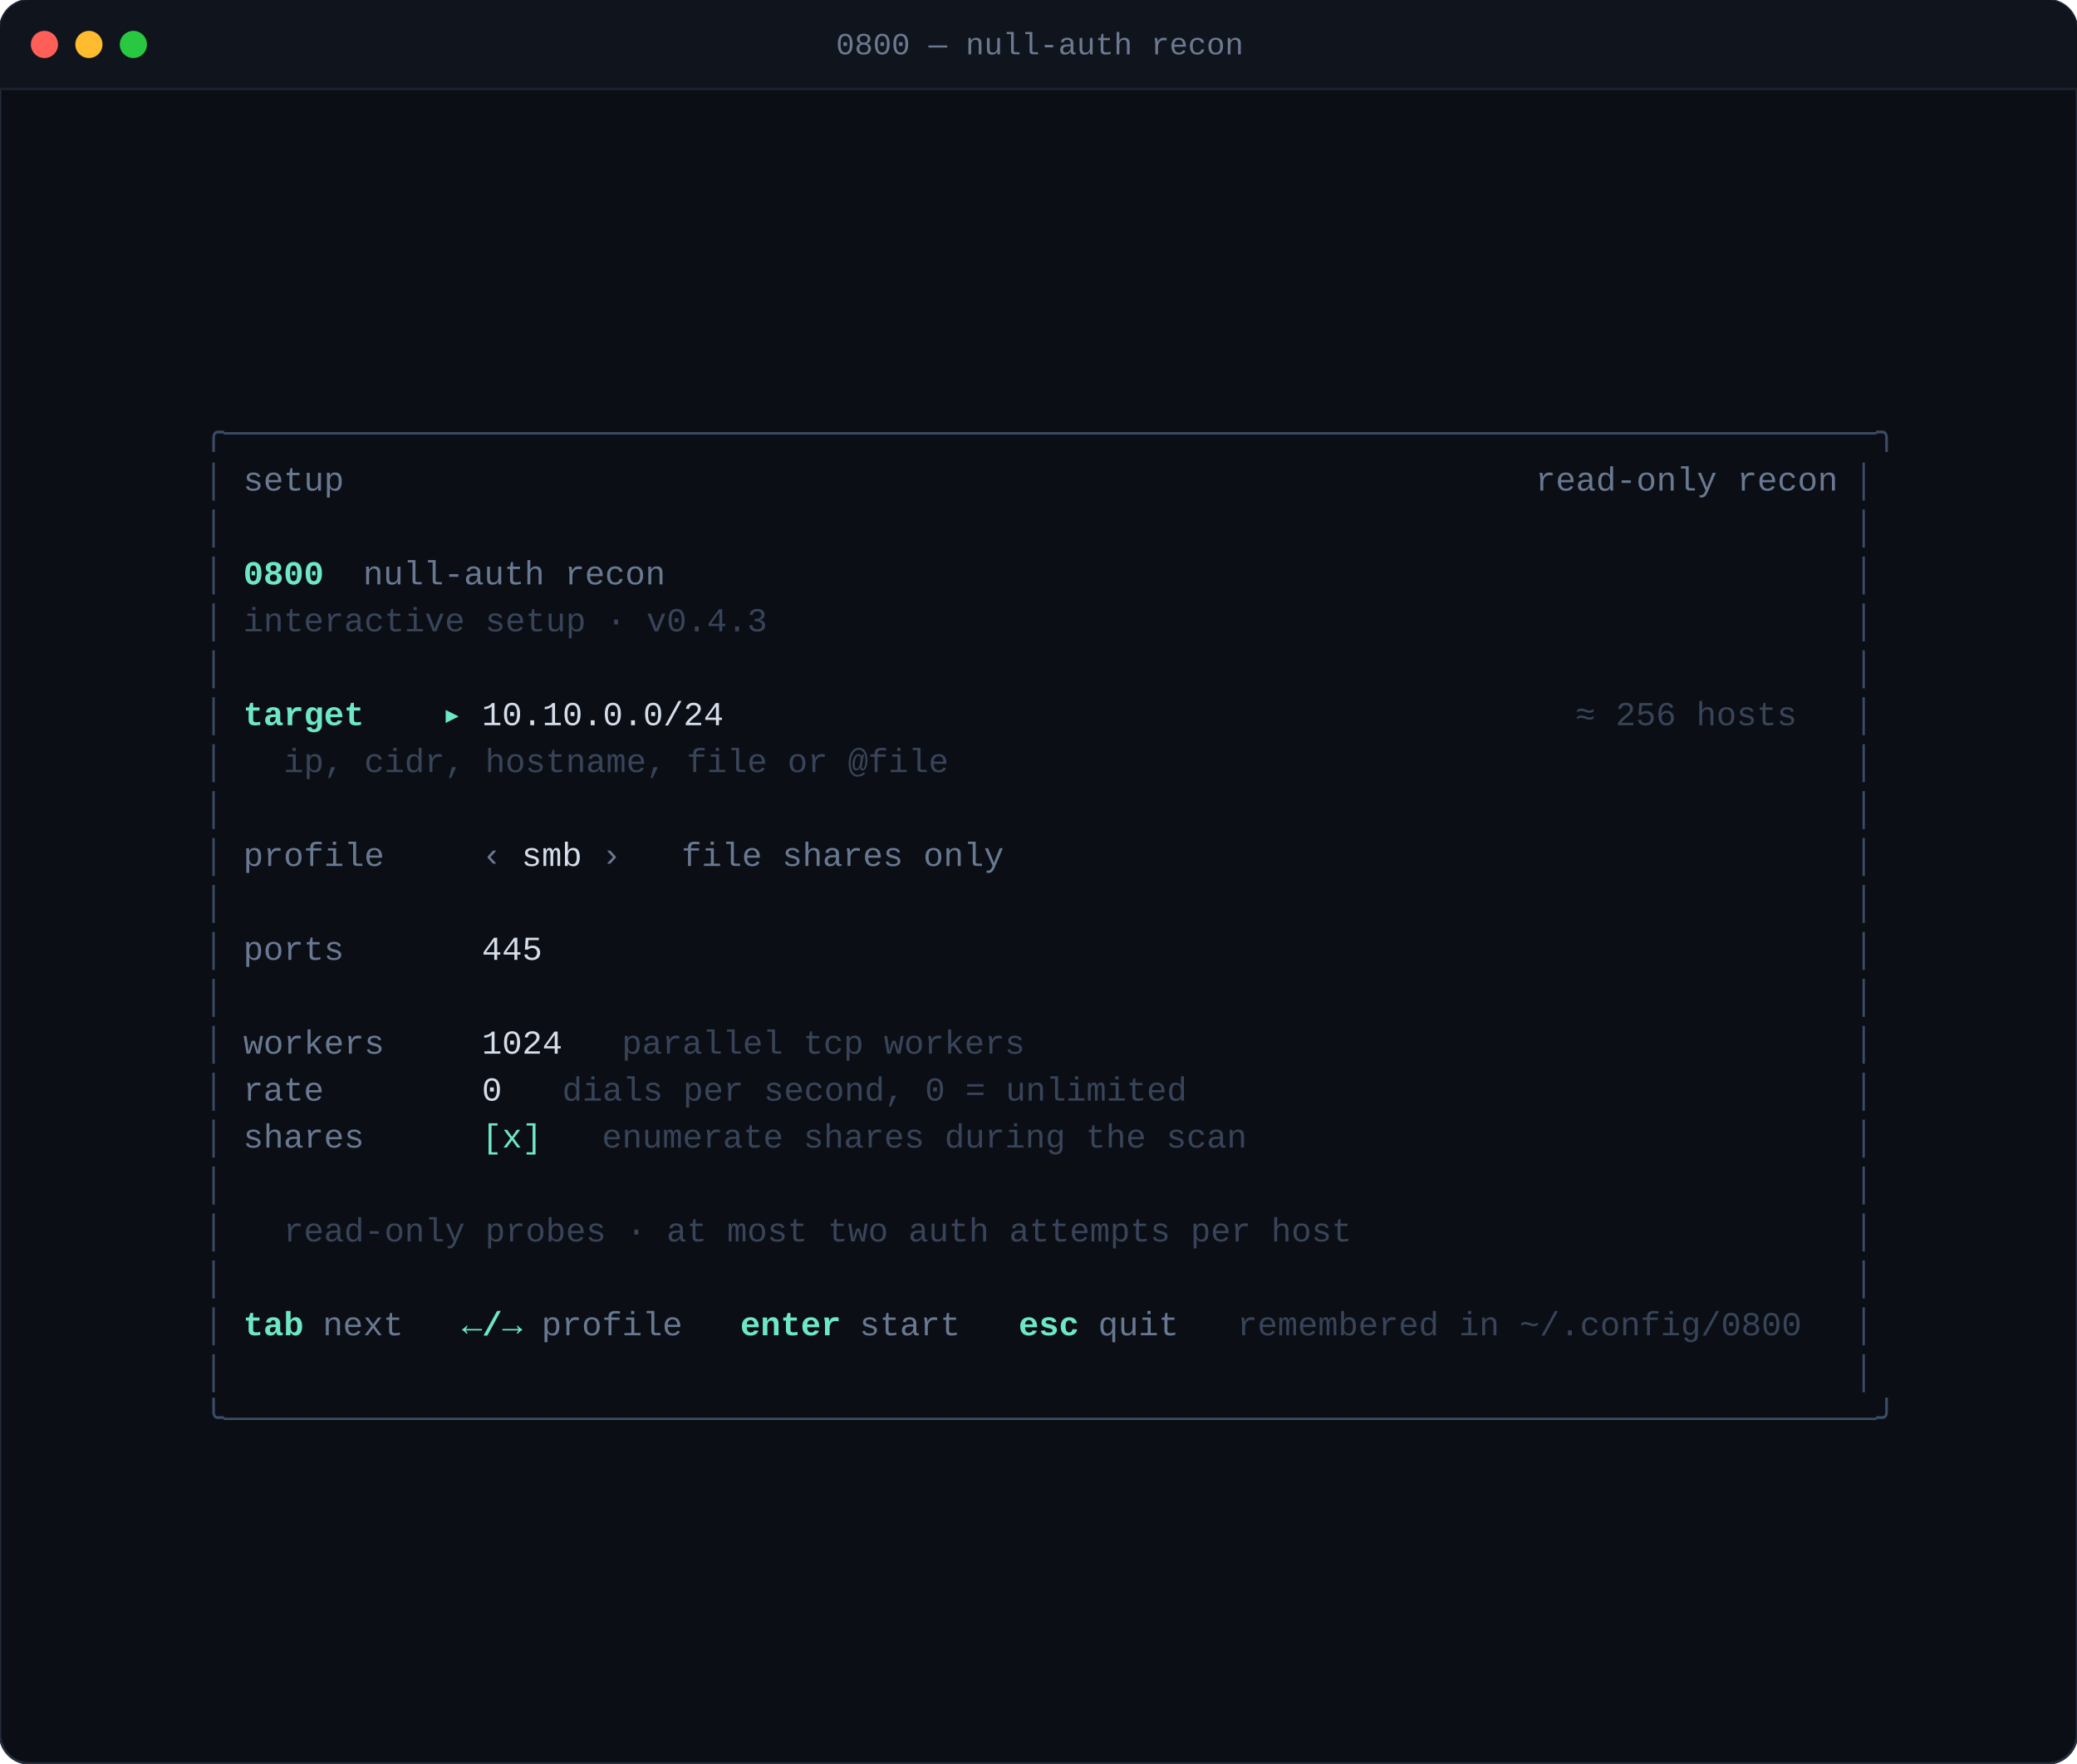
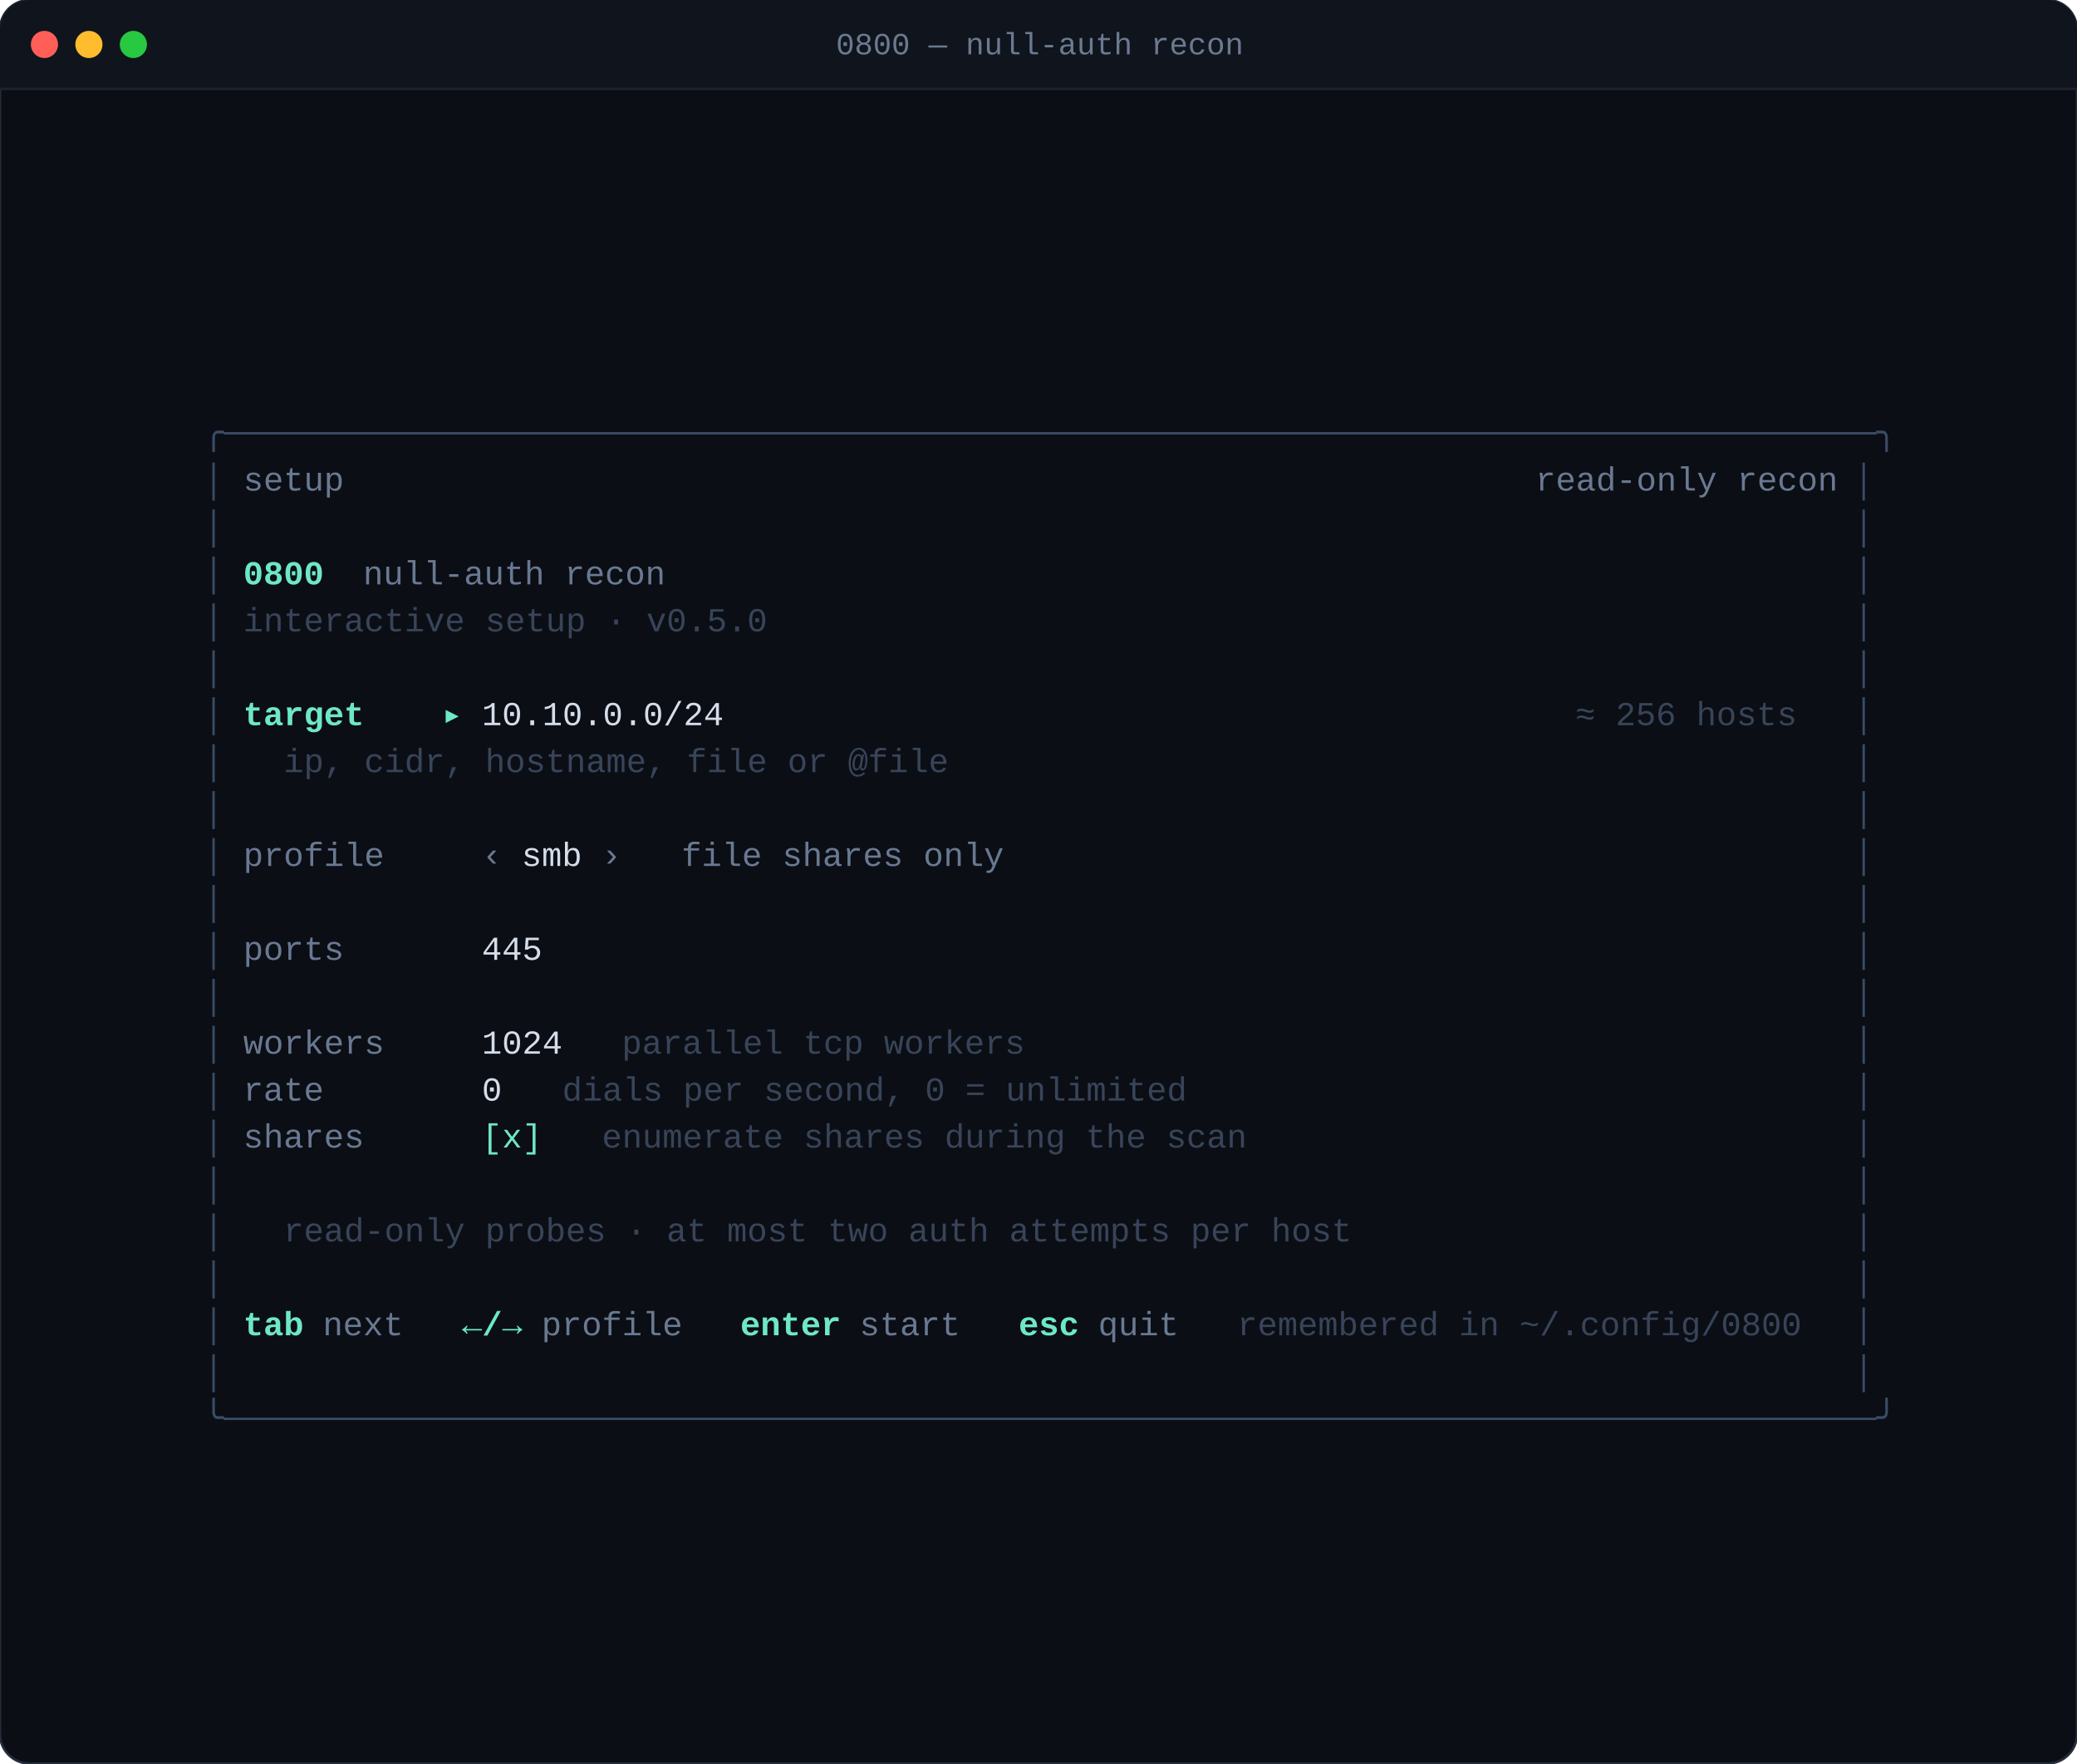
<svg xmlns="http://www.w3.org/2000/svg" width="841" height="714" viewBox="0 0 841 714" font-family="'JetBrains Mono','SFMono-Regular',Menlo,Consolas,'Liberation Mono',monospace">
  <defs>
    <clipPath id="c">
      <rect x="0" y="0" width="841.00" height="714.00" rx="12.00" />
    </clipPath>
  </defs>
  <rect width="841" height="714" rx="12" fill="#0B0E14" />
  <rect width="841" height="714" rx="12" fill="#0B0E14" stroke="#242C3B" stroke-width="1" />
  <g clip-path="url(#c)">
    <rect x="0" y="0" width="841" height="36" fill="#0F141D" />
    <line x1="0" y1="36" x2="841" y2="36" stroke="#1B2330" />
    <circle cx="18" cy="18" r="5.5" fill="#FF5F57" />
    <circle cx="36" cy="18" r="5.5" fill="#FEBC2E" />
    <circle cx="54" cy="18" r="5.5" fill="#28C840" />
    <text x="421" y="22" fill="#6B7A90" font-size="12.5" text-anchor="middle">0800 — null-auth recon</text>
  </g>
  <g clip-path="url(#c)">
    <text font-size="13.6">
      <tspan x="82.40" y="179.60" fill="#3a4c66" textLength="676.20" lengthAdjust="spacingAndGlyphs" xml:space="preserve">╭──────────────────────────────────────────────────────────────────────────────────╮</tspan>
    </text>
    <text font-size="13.6">
      <tspan x="82.40" y="198.60" fill="#3a4c66" textLength="8.05" lengthAdjust="spacingAndGlyphs" xml:space="preserve">│</tspan>
      <tspan x="98.50" y="198.60" fill="#697992" textLength="40.25" lengthAdjust="spacingAndGlyphs" xml:space="preserve">setup</tspan>
      <tspan x="621.75" y="198.60" fill="#697992" textLength="120.75" lengthAdjust="spacingAndGlyphs" xml:space="preserve">read-only recon</tspan>
      <tspan x="750.55" y="198.60" fill="#3a4c66" textLength="8.05" lengthAdjust="spacingAndGlyphs" xml:space="preserve">│</tspan>
    </text>
    <text font-size="13.6">
      <tspan x="82.40" y="217.60" fill="#3a4c66" textLength="8.05" lengthAdjust="spacingAndGlyphs" xml:space="preserve">│</tspan>
      <tspan x="750.55" y="217.60" fill="#3a4c66" textLength="8.05" lengthAdjust="spacingAndGlyphs" xml:space="preserve">│</tspan>
    </text>
    <text font-size="13.6">
      <tspan x="82.40" y="236.60" fill="#3a4c66" textLength="8.05" lengthAdjust="spacingAndGlyphs" xml:space="preserve">│</tspan>
      <tspan x="98.50" y="236.60" fill="#6ee7c8" font-weight="700" textLength="32.20" lengthAdjust="spacingAndGlyphs" xml:space="preserve">0800</tspan>
      <tspan x="130.70" y="236.60" fill="#697992" textLength="136.85" lengthAdjust="spacingAndGlyphs" xml:space="preserve">  null-auth recon</tspan>
      <tspan x="750.55" y="236.60" fill="#3a4c66" textLength="8.05" lengthAdjust="spacingAndGlyphs" xml:space="preserve">│</tspan>
    </text>
    <text font-size="13.6">
      <tspan x="82.40" y="255.60" fill="#3a4c66" textLength="8.05" lengthAdjust="spacingAndGlyphs" xml:space="preserve">│</tspan>
-       <tspan x="98.50" y="255.60" fill="#384459" textLength="209.30" lengthAdjust="spacingAndGlyphs" xml:space="preserve">interactive setup · v0.4.3</tspan>
+       <tspan x="98.50" y="255.60" fill="#384459" textLength="209.30" lengthAdjust="spacingAndGlyphs" xml:space="preserve">interactive setup · v0.5.0</tspan>
      <tspan x="750.55" y="255.60" fill="#3a4c66" textLength="8.05" lengthAdjust="spacingAndGlyphs" xml:space="preserve">│</tspan>
    </text>
    <text font-size="13.6">
      <tspan x="82.40" y="274.60" fill="#3a4c66" textLength="8.05" lengthAdjust="spacingAndGlyphs" xml:space="preserve">│</tspan>
      <tspan x="750.55" y="274.60" fill="#3a4c66" textLength="8.05" lengthAdjust="spacingAndGlyphs" xml:space="preserve">│</tspan>
    </text>
    <text font-size="13.6">
      <tspan x="82.40" y="293.60" fill="#3a4c66" textLength="8.05" lengthAdjust="spacingAndGlyphs" xml:space="preserve">│</tspan>
      <tspan x="98.50" y="293.60" fill="#6ee7c8" font-weight="700" textLength="80.50" lengthAdjust="spacingAndGlyphs" xml:space="preserve">target    </tspan>
      <tspan x="179.00" y="293.60" fill="#6ee7c8" textLength="16.10" lengthAdjust="spacingAndGlyphs" xml:space="preserve">▸ </tspan>
      <tspan x="195.10" y="293.60" fill="#d5ddea" textLength="96.60" lengthAdjust="spacingAndGlyphs" xml:space="preserve">10.10.0.0/24</tspan>
      <tspan x="637.85" y="293.60" fill="#384459" textLength="88.55" lengthAdjust="spacingAndGlyphs" xml:space="preserve">≈ 256 hosts</tspan>
      <tspan x="750.55" y="293.60" fill="#3a4c66" textLength="8.05" lengthAdjust="spacingAndGlyphs" xml:space="preserve">│</tspan>
    </text>
    <text font-size="13.6">
      <tspan x="82.40" y="312.60" fill="#3a4c66" textLength="8.05" lengthAdjust="spacingAndGlyphs" xml:space="preserve">│</tspan>
      <tspan x="98.50" y="312.60" fill="#384459" textLength="281.75" lengthAdjust="spacingAndGlyphs" xml:space="preserve">  ip, cidr, hostname, file or @file</tspan>
      <tspan x="750.55" y="312.60" fill="#3a4c66" textLength="8.05" lengthAdjust="spacingAndGlyphs" xml:space="preserve">│</tspan>
    </text>
    <text font-size="13.6">
      <tspan x="82.40" y="331.60" fill="#3a4c66" textLength="8.05" lengthAdjust="spacingAndGlyphs" xml:space="preserve">│</tspan>
      <tspan x="750.55" y="331.60" fill="#3a4c66" textLength="8.05" lengthAdjust="spacingAndGlyphs" xml:space="preserve">│</tspan>
    </text>
    <text font-size="13.6">
      <tspan x="82.40" y="350.60" fill="#3a4c66" textLength="8.05" lengthAdjust="spacingAndGlyphs" xml:space="preserve">│</tspan>
      <tspan x="98.50" y="350.60" fill="#697992" textLength="80.50" lengthAdjust="spacingAndGlyphs" xml:space="preserve">profile   </tspan>
      <tspan x="195.10" y="350.60" fill="#697992" textLength="16.10" lengthAdjust="spacingAndGlyphs" xml:space="preserve">‹ </tspan>
      <tspan x="211.20" y="350.60" fill="#d5ddea" textLength="24.15" lengthAdjust="spacingAndGlyphs" xml:space="preserve">smb</tspan>
      <tspan x="235.35" y="350.60" fill="#697992" textLength="16.10" lengthAdjust="spacingAndGlyphs" xml:space="preserve"> ›</tspan>
      <tspan x="251.45" y="350.60" fill="#697992" textLength="152.95" lengthAdjust="spacingAndGlyphs" xml:space="preserve">   file shares only</tspan>
      <tspan x="750.55" y="350.60" fill="#3a4c66" textLength="8.05" lengthAdjust="spacingAndGlyphs" xml:space="preserve">│</tspan>
    </text>
    <text font-size="13.6">
      <tspan x="82.40" y="369.60" fill="#3a4c66" textLength="8.05" lengthAdjust="spacingAndGlyphs" xml:space="preserve">│</tspan>
      <tspan x="750.55" y="369.60" fill="#3a4c66" textLength="8.05" lengthAdjust="spacingAndGlyphs" xml:space="preserve">│</tspan>
    </text>
    <text font-size="13.6">
      <tspan x="82.40" y="388.60" fill="#3a4c66" textLength="8.05" lengthAdjust="spacingAndGlyphs" xml:space="preserve">│</tspan>
      <tspan x="98.50" y="388.60" fill="#697992" textLength="80.50" lengthAdjust="spacingAndGlyphs" xml:space="preserve">ports     </tspan>
      <tspan x="195.10" y="388.60" fill="#d5ddea" textLength="24.15" lengthAdjust="spacingAndGlyphs" xml:space="preserve">445</tspan>
      <tspan x="750.55" y="388.60" fill="#3a4c66" textLength="8.05" lengthAdjust="spacingAndGlyphs" xml:space="preserve">│</tspan>
    </text>
    <text font-size="13.6">
      <tspan x="82.40" y="407.60" fill="#3a4c66" textLength="8.05" lengthAdjust="spacingAndGlyphs" xml:space="preserve">│</tspan>
      <tspan x="750.55" y="407.60" fill="#3a4c66" textLength="8.05" lengthAdjust="spacingAndGlyphs" xml:space="preserve">│</tspan>
    </text>
    <text font-size="13.6">
      <tspan x="82.40" y="426.60" fill="#3a4c66" textLength="8.05" lengthAdjust="spacingAndGlyphs" xml:space="preserve">│</tspan>
      <tspan x="98.50" y="426.60" fill="#697992" textLength="80.50" lengthAdjust="spacingAndGlyphs" xml:space="preserve">workers   </tspan>
      <tspan x="195.10" y="426.60" fill="#d5ddea" textLength="32.20" lengthAdjust="spacingAndGlyphs" xml:space="preserve">1024</tspan>
      <tspan x="227.30" y="426.60" fill="#384459" textLength="185.15" lengthAdjust="spacingAndGlyphs" xml:space="preserve">   parallel tcp workers</tspan>
      <tspan x="750.55" y="426.60" fill="#3a4c66" textLength="8.05" lengthAdjust="spacingAndGlyphs" xml:space="preserve">│</tspan>
    </text>
    <text font-size="13.6">
      <tspan x="82.40" y="445.60" fill="#3a4c66" textLength="8.05" lengthAdjust="spacingAndGlyphs" xml:space="preserve">│</tspan>
      <tspan x="98.50" y="445.60" fill="#697992" textLength="80.50" lengthAdjust="spacingAndGlyphs" xml:space="preserve">rate      </tspan>
      <tspan x="195.10" y="445.60" fill="#d5ddea" textLength="8.05" lengthAdjust="spacingAndGlyphs" xml:space="preserve">0</tspan>
      <tspan x="203.15" y="445.60" fill="#384459" textLength="273.70" lengthAdjust="spacingAndGlyphs" xml:space="preserve">   dials per second, 0 = unlimited</tspan>
      <tspan x="750.55" y="445.60" fill="#3a4c66" textLength="8.05" lengthAdjust="spacingAndGlyphs" xml:space="preserve">│</tspan>
    </text>
    <text font-size="13.6">
      <tspan x="82.40" y="464.60" fill="#3a4c66" textLength="8.05" lengthAdjust="spacingAndGlyphs" xml:space="preserve">│</tspan>
      <tspan x="98.50" y="464.60" fill="#697992" textLength="80.50" lengthAdjust="spacingAndGlyphs" xml:space="preserve">shares    </tspan>
      <tspan x="195.10" y="464.60" fill="#6ee7c8" textLength="24.15" lengthAdjust="spacingAndGlyphs" xml:space="preserve">[x]</tspan>
      <tspan x="219.25" y="464.60" fill="#384459" textLength="281.75" lengthAdjust="spacingAndGlyphs" xml:space="preserve">   enumerate shares during the scan</tspan>
      <tspan x="750.55" y="464.60" fill="#3a4c66" textLength="8.05" lengthAdjust="spacingAndGlyphs" xml:space="preserve">│</tspan>
    </text>
    <text font-size="13.6">
      <tspan x="82.40" y="483.60" fill="#3a4c66" textLength="8.05" lengthAdjust="spacingAndGlyphs" xml:space="preserve">│</tspan>
      <tspan x="750.55" y="483.60" fill="#3a4c66" textLength="8.05" lengthAdjust="spacingAndGlyphs" xml:space="preserve">│</tspan>
    </text>
    <text font-size="13.6">
      <tspan x="82.40" y="502.60" fill="#3a4c66" textLength="8.05" lengthAdjust="spacingAndGlyphs" xml:space="preserve">│</tspan>
      <tspan x="98.50" y="502.60" fill="#384459" textLength="442.75" lengthAdjust="spacingAndGlyphs" xml:space="preserve">  read-only probes · at most two auth attempts per host</tspan>
      <tspan x="750.55" y="502.60" fill="#3a4c66" textLength="8.05" lengthAdjust="spacingAndGlyphs" xml:space="preserve">│</tspan>
    </text>
    <text font-size="13.6">
      <tspan x="82.40" y="521.60" fill="#3a4c66" textLength="8.05" lengthAdjust="spacingAndGlyphs" xml:space="preserve">│</tspan>
      <tspan x="750.55" y="521.60" fill="#3a4c66" textLength="8.05" lengthAdjust="spacingAndGlyphs" xml:space="preserve">│</tspan>
    </text>
    <text font-size="13.6">
      <tspan x="82.40" y="540.60" fill="#3a4c66" textLength="8.05" lengthAdjust="spacingAndGlyphs" xml:space="preserve">│</tspan>
      <tspan x="98.50" y="540.60" fill="#6ee7c8" font-weight="700" textLength="24.15" lengthAdjust="spacingAndGlyphs" xml:space="preserve">tab</tspan>
      <tspan x="130.70" y="540.60" fill="#697992" textLength="32.20" lengthAdjust="spacingAndGlyphs" xml:space="preserve">next</tspan>
      <tspan x="187.05" y="540.60" fill="#6ee7c8" font-weight="700" textLength="24.15" lengthAdjust="spacingAndGlyphs" xml:space="preserve">←/→</tspan>
      <tspan x="219.25" y="540.60" fill="#697992" textLength="56.35" lengthAdjust="spacingAndGlyphs" xml:space="preserve">profile</tspan>
      <tspan x="299.75" y="540.60" fill="#6ee7c8" font-weight="700" textLength="40.25" lengthAdjust="spacingAndGlyphs" xml:space="preserve">enter</tspan>
      <tspan x="348.05" y="540.60" fill="#697992" textLength="40.25" lengthAdjust="spacingAndGlyphs" xml:space="preserve">start</tspan>
      <tspan x="412.45" y="540.60" fill="#6ee7c8" font-weight="700" textLength="24.15" lengthAdjust="spacingAndGlyphs" xml:space="preserve">esc</tspan>
      <tspan x="444.65" y="540.60" fill="#697992" textLength="32.20" lengthAdjust="spacingAndGlyphs" xml:space="preserve">quit</tspan>
      <tspan x="501.00" y="540.60" fill="#384459" textLength="225.40" lengthAdjust="spacingAndGlyphs" xml:space="preserve">remembered in ~/.config/0800</tspan>
      <tspan x="750.55" y="540.60" fill="#3a4c66" textLength="8.05" lengthAdjust="spacingAndGlyphs" xml:space="preserve">│</tspan>
    </text>
    <text font-size="13.6">
      <tspan x="82.40" y="559.60" fill="#3a4c66" textLength="8.05" lengthAdjust="spacingAndGlyphs" xml:space="preserve">│</tspan>
      <tspan x="750.55" y="559.60" fill="#3a4c66" textLength="8.05" lengthAdjust="spacingAndGlyphs" xml:space="preserve">│</tspan>
    </text>
    <text font-size="13.6">
      <tspan x="82.40" y="578.60" fill="#3a4c66" textLength="676.20" lengthAdjust="spacingAndGlyphs" xml:space="preserve">╰──────────────────────────────────────────────────────────────────────────────────╯</tspan>
    </text>
  </g>
</svg>
